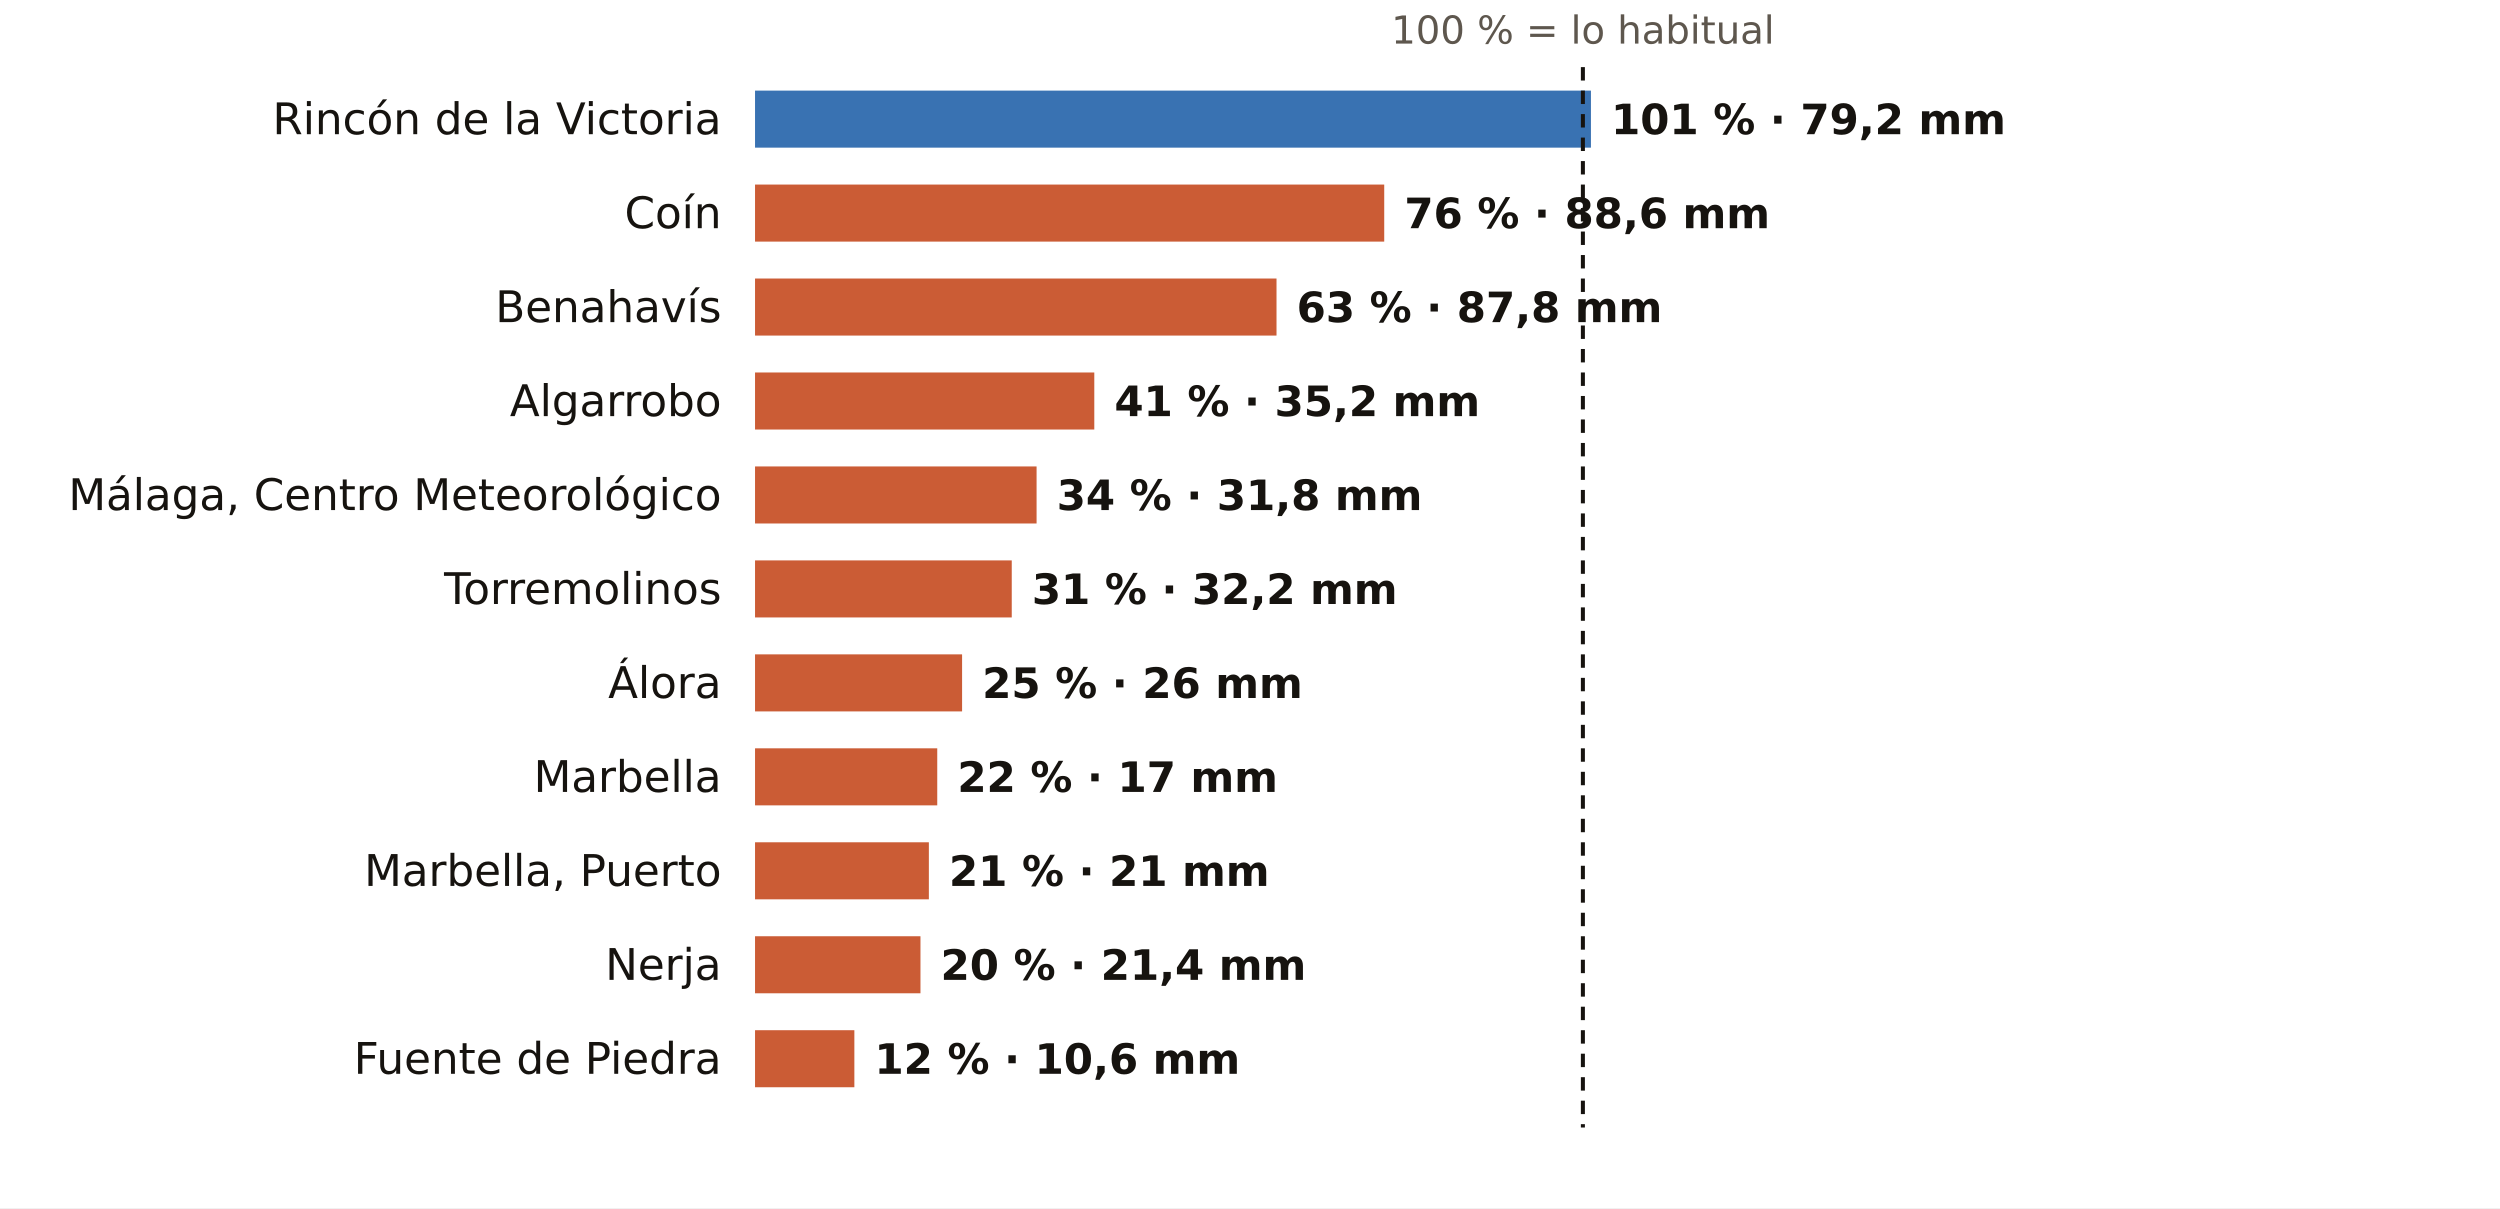
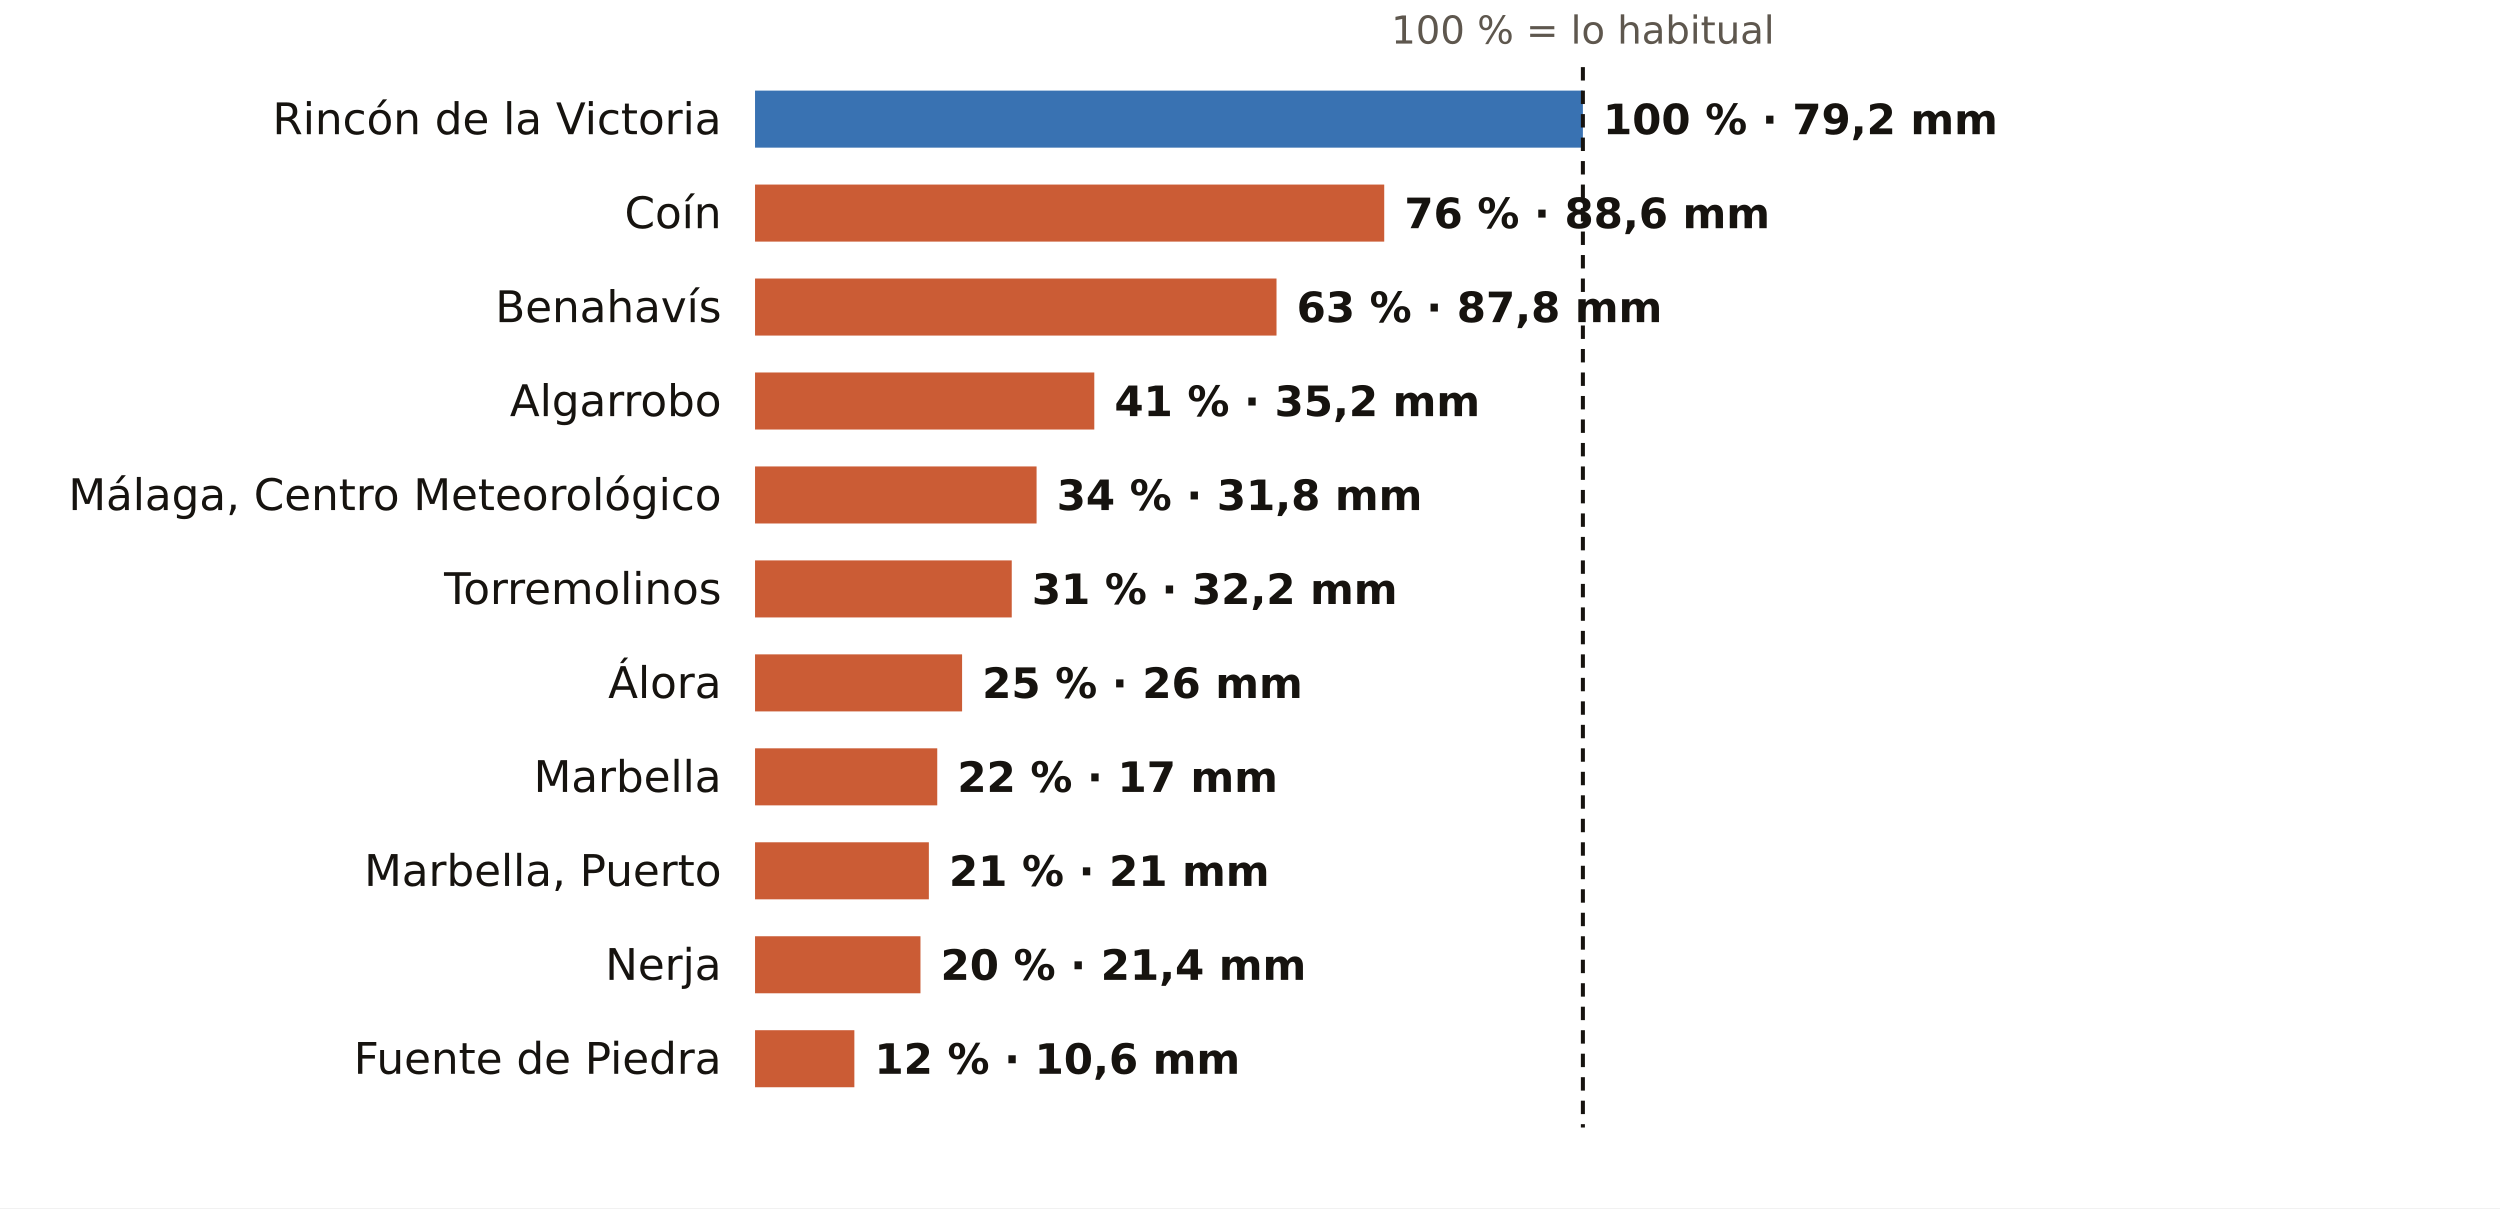
<svg xmlns="http://www.w3.org/2000/svg" viewBox="0 0 745 360" width="745" height="360" role="img" aria-label="El otoño en los pluviómetros de AEMET de Málaga: % de lo habitual">
  <rect width="745" height="360" fill="#FFFFFF" />
  <text x="471.7" y="13.0" font-size="11.5" fill="#5E574E" text-anchor="middle" font-weight="400" font-family="Public Sans, DejaVu Sans, Arial, sans-serif">100 % = lo habitual</text>
  <text x="215.0" y="40.0" font-size="13" fill="#16130F" text-anchor="end" font-weight="500" font-family="Public Sans, DejaVu Sans, Arial, sans-serif">Rincón de la Victoria</text>
-   <rect x="225" y="27" width="249.1" height="17" fill="#1F5FA8" opacity="0.88" />
-   <text x="480.1" y="40.0" font-size="12.5" fill="#16130F" text-anchor="start" font-weight="600" font-family="Public Sans, DejaVu Sans, Arial, sans-serif">101 % · 79,2 mm</text>
+   <rect x="225" y="27" width="246.7" height="17" fill="#1F5FA8" opacity="0.88" />
+   <text x="477.7" y="40.0" font-size="12.5" fill="#16130F" text-anchor="start" font-weight="600" font-family="Public Sans, DejaVu Sans, Arial, sans-serif">100 % · 79,2 mm</text>
  <text x="215.0" y="68.0" font-size="13" fill="#16130F" text-anchor="end" font-weight="500" font-family="Public Sans, DejaVu Sans, Arial, sans-serif">Coín</text>
  <rect x="225" y="55" width="187.5" height="17" fill="#C4461A" opacity="0.88" />
  <text x="418.5" y="68.0" font-size="12.5" fill="#16130F" text-anchor="start" font-weight="600" font-family="Public Sans, DejaVu Sans, Arial, sans-serif">76 % · 88,6 mm</text>
  <text x="215.0" y="96.0" font-size="13" fill="#16130F" text-anchor="end" font-weight="500" font-family="Public Sans, DejaVu Sans, Arial, sans-serif">Benahavís</text>
  <rect x="225" y="83" width="155.4" height="17" fill="#C4461A" opacity="0.88" />
  <text x="386.4" y="96.0" font-size="12.5" fill="#16130F" text-anchor="start" font-weight="600" font-family="Public Sans, DejaVu Sans, Arial, sans-serif">63 % · 87,8 mm</text>
  <text x="215.0" y="124.0" font-size="13" fill="#16130F" text-anchor="end" font-weight="500" font-family="Public Sans, DejaVu Sans, Arial, sans-serif">Algarrobo</text>
  <rect x="225" y="111" width="101.1" height="17" fill="#C4461A" opacity="0.88" />
  <text x="332.1" y="124.0" font-size="12.5" fill="#16130F" text-anchor="start" font-weight="600" font-family="Public Sans, DejaVu Sans, Arial, sans-serif">41 % · 35,2 mm</text>
  <text x="215.0" y="152.0" font-size="13" fill="#16130F" text-anchor="end" font-weight="500" font-family="Public Sans, DejaVu Sans, Arial, sans-serif">Málaga, Centro Meteorológico</text>
  <rect x="225" y="139" width="83.9" height="17" fill="#C4461A" opacity="0.88" />
  <text x="314.9" y="152.0" font-size="12.5" fill="#16130F" text-anchor="start" font-weight="600" font-family="Public Sans, DejaVu Sans, Arial, sans-serif">34 % · 31,8 mm</text>
  <text x="215.0" y="180.0" font-size="13" fill="#16130F" text-anchor="end" font-weight="500" font-family="Public Sans, DejaVu Sans, Arial, sans-serif">Torremolinos</text>
  <rect x="225" y="167" width="76.5" height="17" fill="#C4461A" opacity="0.88" />
  <text x="307.5" y="180.0" font-size="12.5" fill="#16130F" text-anchor="start" font-weight="600" font-family="Public Sans, DejaVu Sans, Arial, sans-serif">31 % · 32,2 mm</text>
  <text x="215.0" y="208.0" font-size="13" fill="#16130F" text-anchor="end" font-weight="500" font-family="Public Sans, DejaVu Sans, Arial, sans-serif">Álora</text>
  <rect x="225" y="195" width="61.7" height="17" fill="#C4461A" opacity="0.88" />
  <text x="292.7" y="208.0" font-size="12.5" fill="#16130F" text-anchor="start" font-weight="600" font-family="Public Sans, DejaVu Sans, Arial, sans-serif">25 % · 26 mm</text>
  <text x="215.0" y="236.0" font-size="13" fill="#16130F" text-anchor="end" font-weight="500" font-family="Public Sans, DejaVu Sans, Arial, sans-serif">Marbella</text>
  <rect x="225" y="223" width="54.3" height="17" fill="#C4461A" opacity="0.88" />
  <text x="285.3" y="236.0" font-size="12.5" fill="#16130F" text-anchor="start" font-weight="600" font-family="Public Sans, DejaVu Sans, Arial, sans-serif">22 % · 17 mm</text>
  <text x="215.0" y="264.0" font-size="13" fill="#16130F" text-anchor="end" font-weight="500" font-family="Public Sans, DejaVu Sans, Arial, sans-serif">Marbella, Puerto</text>
  <rect x="225" y="251" width="51.8" height="17" fill="#C4461A" opacity="0.88" />
  <text x="282.8" y="264.0" font-size="12.5" fill="#16130F" text-anchor="start" font-weight="600" font-family="Public Sans, DejaVu Sans, Arial, sans-serif">21 % · 21 mm</text>
  <text x="215.0" y="292.0" font-size="13" fill="#16130F" text-anchor="end" font-weight="500" font-family="Public Sans, DejaVu Sans, Arial, sans-serif">Nerja</text>
  <rect x="225" y="279" width="49.3" height="17" fill="#C4461A" opacity="0.88" />
  <text x="280.3" y="292.0" font-size="12.5" fill="#16130F" text-anchor="start" font-weight="600" font-family="Public Sans, DejaVu Sans, Arial, sans-serif">20 % · 21,4 mm</text>
  <text x="215.0" y="320.0" font-size="13" fill="#16130F" text-anchor="end" font-weight="500" font-family="Public Sans, DejaVu Sans, Arial, sans-serif">Fuente de Piedra</text>
  <rect x="225" y="307" width="29.6" height="17" fill="#C4461A" opacity="0.88" />
  <text x="260.6" y="320.0" font-size="12.5" fill="#16130F" text-anchor="start" font-weight="600" font-family="Public Sans, DejaVu Sans, Arial, sans-serif">12 % · 10,6 mm</text>
  <line x1="471.7" x2="471.7" y1="20" y2="336" stroke="#16130F" stroke-width="1.2" stroke-dasharray="4 3" />
</svg>
